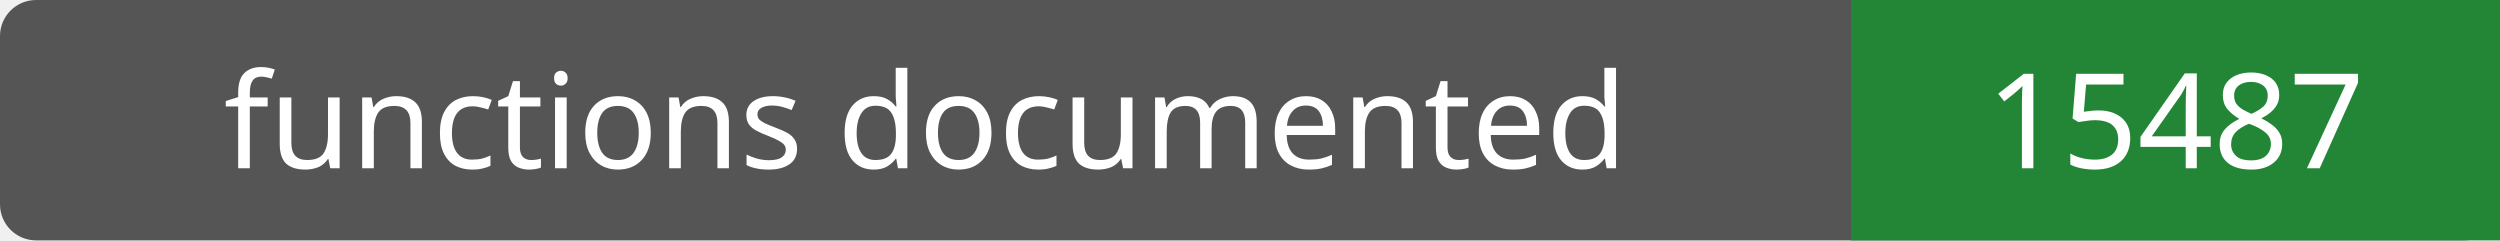
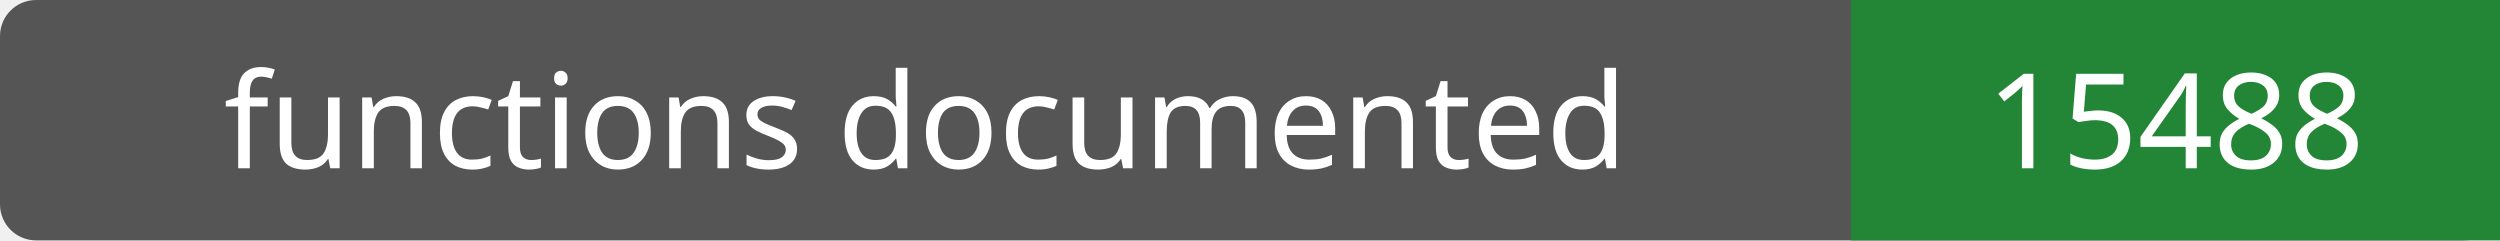
- <svg xmlns="http://www.w3.org/2000/svg" width="208" height="20" role="img" aria-label="functions documented: 15487">
+ <svg xmlns="http://www.w3.org/2000/svg" width="208" height="20" role="img" aria-label="functions documented: 15488">
  <rect width="208" height="20" rx="3" fill="#555" />
  <path fill="#238636" d="M154 0h54v20H154z" />
  <g fill="#fff" text-anchor="middle" font-family="Verdana,sans-serif" font-size="11">
    <text x="77.0" y="14">functions documented</text>
-     <text x="181.0" y="14">15487</text>
+     <text x="181.0" y="14">15488</text>
  </g>
</svg>
